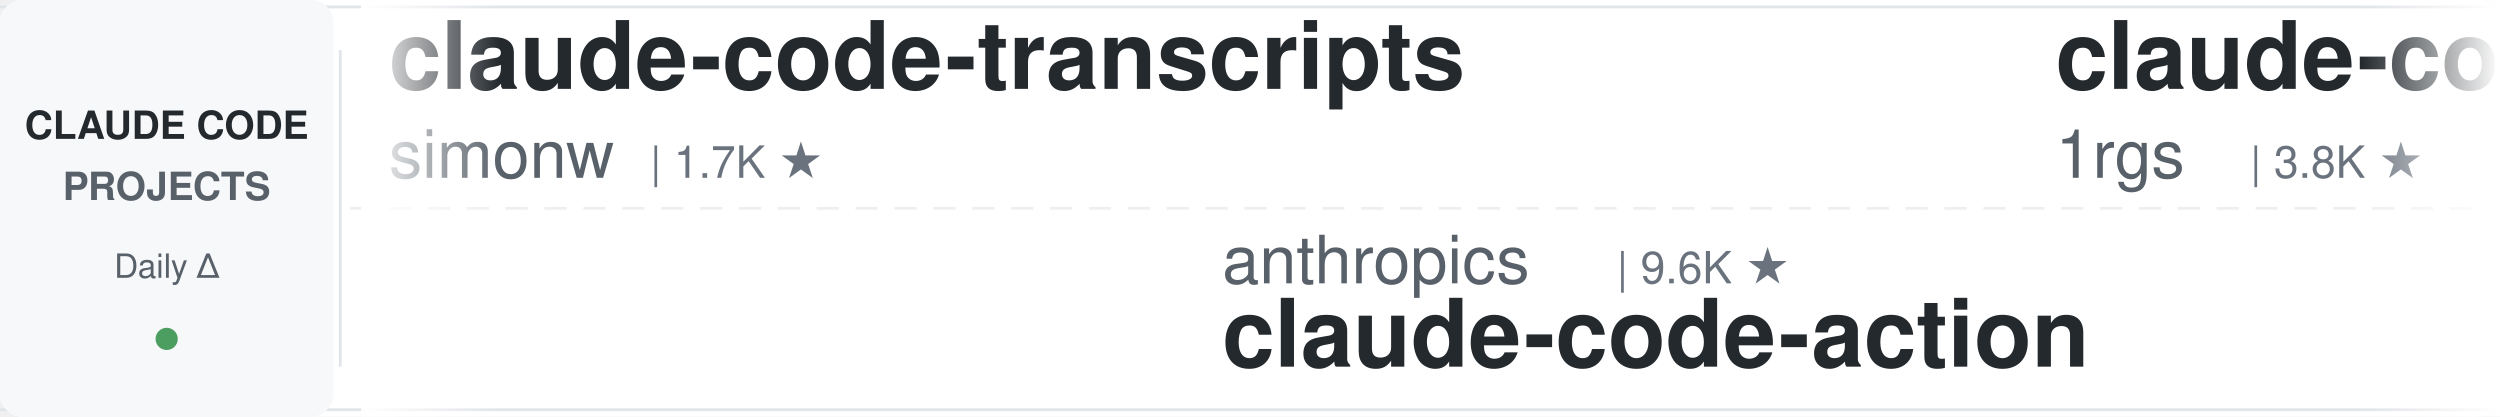
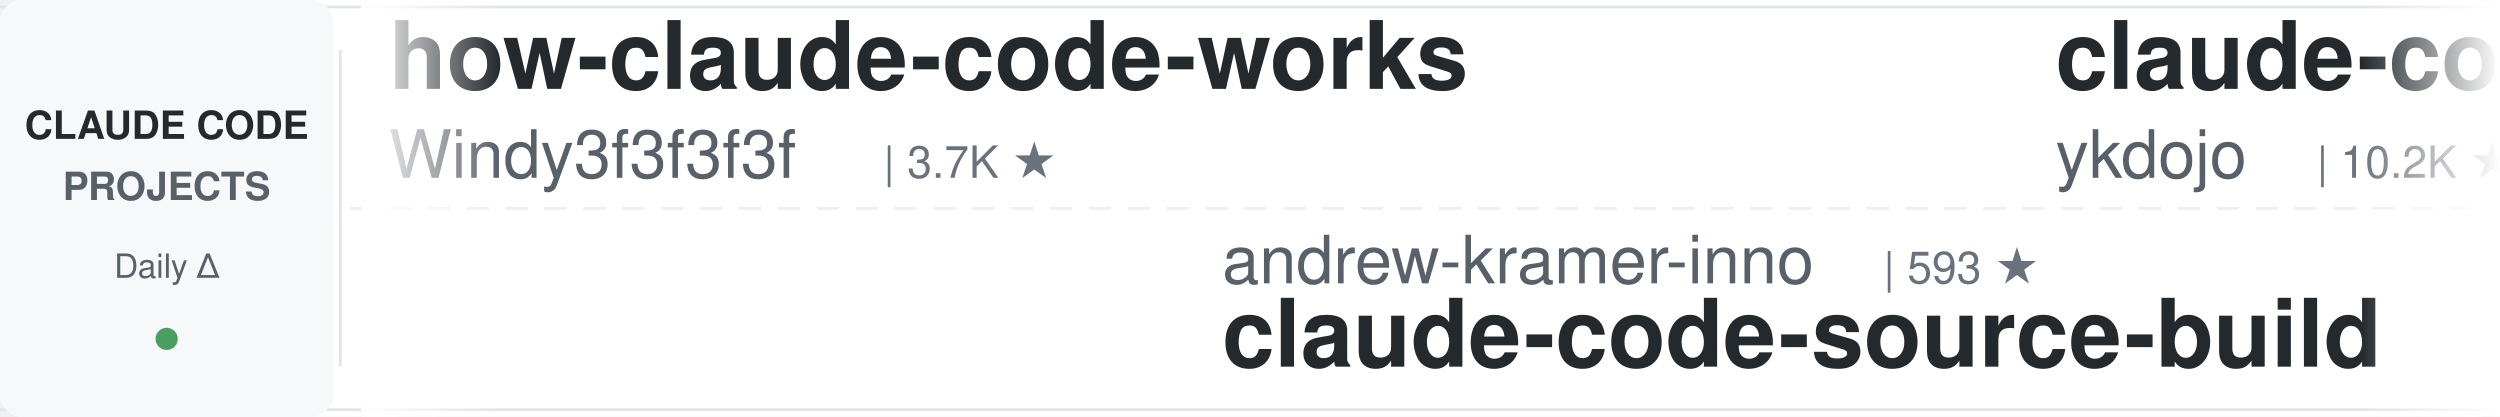
<svg xmlns="http://www.w3.org/2000/svg" width="900" height="150">
  <defs>
    <linearGradient id="leftFade" x1="0%" y1="0%" x2="100%" y2="0%">
      <stop offset="0%" style="stop-color:#ffffff;stop-opacity:1" />
      <stop offset="100%" style="stop-color:#ffffff;stop-opacity:0" />
    </linearGradient>
    <linearGradient id="rightFade" x1="0%" y1="0%" x2="100%" y2="0%">
      <stop offset="0%" style="stop-color:#ffffff;stop-opacity:0" />
      <stop offset="100%" style="stop-color:#ffffff;stop-opacity:1" />
    </linearGradient>
  </defs>
  <rect width="900" height="150" fill="#ffffff" rx="8" />
  <rect x="0" y="2" width="900" height="1" fill="#e1e4e8" />
  <rect x="0" y="147" width="900" height="1" fill="#e1e4e8" />
  <line x1="0" y1="75" x2="900" y2="75" stroke="#e1e4e8" stroke-width="1" stroke-dasharray="8 6" opacity="0.6" />
  <rect x="0" y="0" width="120" height="150" fill="#f6f8fa" rx="8" />
  <text x="60" y="50" font-family="-apple-system, BlinkMacSystemFont, 'Segoe UI', Helvetica, Arial, sans-serif" font-size="14" font-weight="600" fill="#24292e" text-anchor="middle">CLAUDE CODE</text>
  <text x="60" y="72" font-family="-apple-system, BlinkMacSystemFont, 'Segoe UI', Helvetica, Arial, sans-serif" font-size="14" font-weight="600" fill="#586069" text-anchor="middle">PROJECTS</text>
  <text x="60" y="100" font-family="-apple-system, BlinkMacSystemFont, 'Segoe UI', Helvetica, Arial, sans-serif" font-size="12" font-weight="500" fill="#586069" text-anchor="middle">Daily Δ</text>
  <circle cx="60" cy="122" r="4" fill="#22863a" opacity="0.8" />
  <rect x="122" y="18" width="1" height="114" fill="#e1e4e8" />
  <clipPath id="tickerClip">
    <rect x="130" y="0" width="770" height="150" />
  </clipPath>
  <g clip-path="url(#tickerClip)">
    <g id="tickerItems">
      <animateTransform attributeName="transform" attributeType="XML" type="translate" from="0 0" to="-3000 0" dur="54s" repeatCount="indefinite" />
      <g transform="translate(0, 0)">
-         <text x="140" y="32" font-family="-apple-system, BlinkMacSystemFont, 'Segoe UI', Helvetica, Arial, sans-serif" font-size="34" font-weight="600" fill="#24292e">claude-code-transcripts</text>
-         <text x="140" y="64" font-family="-apple-system, BlinkMacSystemFont, 'Segoe UI', Helvetica, Arial, sans-serif" font-size="24" font-weight="400" fill="#586069">simonw</text>
+         <text x="140" y="32" font-family="-apple-system, BlinkMacSystemFont, 'Segoe UI', Helvetica, Arial, sans-serif" font-size="34" font-weight="600" fill="#24292e">how-claude-code-works</text>
+         <text x="140" y="64" font-family="-apple-system, BlinkMacSystemFont, 'Segoe UI', Helvetica, Arial, sans-serif" font-size="24" font-weight="400" fill="#586069">Windy3f3f3f3f</text>
+         <text x="318" y="64" font-family="-apple-system, BlinkMacSystemFont, 'Segoe UI', Helvetica, Arial, sans-serif" font-size="16" font-weight="500" fill="#6a737d">| 3.7K ★</text>
+       </g>
+       <g transform="translate(300, 0)">
+         <text x="140" y="102" font-family="-apple-system, BlinkMacSystemFont, 'Segoe UI', Helvetica, Arial, sans-serif" font-size="24" font-weight="400" fill="#586069">andrew-kramer-inno</text>
+         <text x="378" y="102" font-family="-apple-system, BlinkMacSystemFont, 'Segoe UI', Helvetica, Arial, sans-serif" font-size="16" font-weight="500" fill="#6a737d">| 593 ★</text>
+         <text x="140" y="132" font-family="-apple-system, BlinkMacSystemFont, 'Segoe UI', Helvetica, Arial, sans-serif" font-size="34" font-weight="600" fill="#24292e">claude-code-source-build</text>
+       </g>
+       <g transform="translate(600, 0)">
+         <text x="140" y="32" font-family="-apple-system, BlinkMacSystemFont, 'Segoe UI', Helvetica, Arial, sans-serif" font-size="34" font-weight="600" fill="#24292e">claude-code-tips</text>
+         <text x="140" y="64" font-family="-apple-system, BlinkMacSystemFont, 'Segoe UI', Helvetica, Arial, sans-serif" font-size="24" font-weight="400" fill="#586069">ykdojo</text>
+         <text x="234" y="64" font-family="-apple-system, BlinkMacSystemFont, 'Segoe UI', Helvetica, Arial, sans-serif" font-size="16" font-weight="500" fill="#6a737d">| 10.2K ★</text>
+       </g>
+       <g transform="translate(900, 0)">
+         <text x="140" y="102" font-family="-apple-system, BlinkMacSystemFont, 'Segoe UI', Helvetica, Arial, sans-serif" font-size="24" font-weight="400" fill="#586069">jqueryscript</text>
+         <text x="306" y="102" font-family="-apple-system, BlinkMacSystemFont, 'Segoe UI', Helvetica, Arial, sans-serif" font-size="16" font-weight="500" fill="#6a737d">| 532 ★</text>
+         <text x="140" y="132" font-family="-apple-system, BlinkMacSystemFont, 'Segoe UI', Helvetica, Arial, sans-serif" font-size="34" font-weight="600" fill="#24292e">awesome-claude-code</text>
+       </g>
+       <g transform="translate(1200, 0)">
+         <text x="140" y="32" font-family="-apple-system, BlinkMacSystemFont, 'Segoe UI', Helvetica, Arial, sans-serif" font-size="34" font-weight="600" fill="#24292e">pi-vs-claude-code</text>
+         <text x="140" y="64" font-family="-apple-system, BlinkMacSystemFont, 'Segoe UI', Helvetica, Arial, sans-serif" font-size="24" font-weight="400" fill="#586069">disler</text>
        <text x="234" y="64" font-family="-apple-system, BlinkMacSystemFont, 'Segoe UI', Helvetica, Arial, sans-serif" font-size="16" font-weight="500" fill="#6a737d">| 1.7K ★</text>
      </g>
-       <g transform="translate(300, 0)">
-         <text x="140" y="102" font-family="-apple-system, BlinkMacSystemFont, 'Segoe UI', Helvetica, Arial, sans-serif" font-size="24" font-weight="400" fill="#586069">anthropics</text>
-         <text x="282" y="102" font-family="-apple-system, BlinkMacSystemFont, 'Segoe UI', Helvetica, Arial, sans-serif" font-size="16" font-weight="500" fill="#6a737d">| 9.6K ★</text>
-         <text x="140" y="132" font-family="-apple-system, BlinkMacSystemFont, 'Segoe UI', Helvetica, Arial, sans-serif" font-size="34" font-weight="600" fill="#24292e">claude-code-action</text>
-       </g>
-       <g transform="translate(600, 0)">
-         <text x="140" y="32" font-family="-apple-system, BlinkMacSystemFont, 'Segoe UI', Helvetica, Arial, sans-serif" font-size="34" font-weight="600" fill="#24292e">claude-code-proxy</text>
-         <text x="140" y="64" font-family="-apple-system, BlinkMacSystemFont, 'Segoe UI', Helvetica, Arial, sans-serif" font-size="24" font-weight="400" fill="#586069">1rgs</text>
-         <text x="210" y="64" font-family="-apple-system, BlinkMacSystemFont, 'Segoe UI', Helvetica, Arial, sans-serif" font-size="16" font-weight="500" fill="#6a737d">| 3.8K ★</text>
-       </g>
-       <g transform="translate(900, 0)">
-         <text x="140" y="102" font-family="-apple-system, BlinkMacSystemFont, 'Segoe UI', Helvetica, Arial, sans-serif" font-size="24" font-weight="400" fill="#586069">lorryjovens-hub</text>
-         <text x="342" y="102" font-family="-apple-system, BlinkMacSystemFont, 'Segoe UI', Helvetica, Arial, sans-serif" font-size="16" font-weight="500" fill="#6a737d">| 1.7K ★</text>
-         <text x="140" y="132" font-family="-apple-system, BlinkMacSystemFont, 'Segoe UI', Helvetica, Arial, sans-serif" font-size="34" font-weight="600" fill="#24292e">claude-code-rust</text>
-       </g>
-       <g transform="translate(1200, 0)">
-         <text x="140" y="32" font-family="-apple-system, BlinkMacSystemFont, 'Segoe UI', Helvetica, Arial, sans-serif" font-size="34" font-weight="600" fill="#24292e">claude-code-ultimate-gui...</text>
-         <text x="140" y="64" font-family="-apple-system, BlinkMacSystemFont, 'Segoe UI', Helvetica, Arial, sans-serif" font-size="24" font-weight="400" fill="#586069">FlorianBruniaux</text>
-         <text x="342" y="64" font-family="-apple-system, BlinkMacSystemFont, 'Segoe UI', Helvetica, Arial, sans-serif" font-size="16" font-weight="500" fill="#6a737d">| 6.2K ★</text>
-       </g>
      <g transform="translate(1500, 0)">
-         <text x="140" y="102" font-family="-apple-system, BlinkMacSystemFont, 'Segoe UI', Helvetica, Arial, sans-serif" font-size="24" font-weight="400" fill="#586069">oboard</text>
-         <text x="234" y="102" font-family="-apple-system, BlinkMacSystemFont, 'Segoe UI', Helvetica, Arial, sans-serif" font-size="16" font-weight="500" fill="#6a737d">| 3.3K ★</text>
-         <text x="140" y="132" font-family="-apple-system, BlinkMacSystemFont, 'Segoe UI', Helvetica, Arial, sans-serif" font-size="34" font-weight="600" fill="#24292e">claude-code-rev</text>
+         <text x="140" y="102" font-family="-apple-system, BlinkMacSystemFont, 'Segoe UI', Helvetica, Arial, sans-serif" font-size="24" font-weight="400" fill="#586069">https-deeplearning-ai</text>
+         <text x="414" y="102" font-family="-apple-system, BlinkMacSystemFont, 'Segoe UI', Helvetica, Arial, sans-serif" font-size="16" font-weight="500" fill="#6a737d">| 556 ★</text>
+         <text x="140" y="132" font-family="-apple-system, BlinkMacSystemFont, 'Segoe UI', Helvetica, Arial, sans-serif" font-size="34" font-weight="600" fill="#24292e">sc-claude-code-files</text>
      </g>
      <g transform="translate(1800, 0)">
-         <text x="140" y="32" font-family="-apple-system, BlinkMacSystemFont, 'Segoe UI', Helvetica, Arial, sans-serif" font-size="34" font-weight="600" fill="#24292e">everything-claude-code</text>
-         <text x="140" y="64" font-family="-apple-system, BlinkMacSystemFont, 'Segoe UI', Helvetica, Arial, sans-serif" font-size="24" font-weight="400" fill="#586069">WorldFlowAI</text>
-         <text x="294" y="64" font-family="-apple-system, BlinkMacSystemFont, 'Segoe UI', Helvetica, Arial, sans-serif" font-size="16" font-weight="500" fill="#6a737d">| 4.9K ★</text>
+         <text x="140" y="32" font-family="-apple-system, BlinkMacSystemFont, 'Segoe UI', Helvetica, Arial, sans-serif" font-size="34" font-weight="600" fill="#24292e">claude-code-rev</text>
+         <text x="140" y="64" font-family="-apple-system, BlinkMacSystemFont, 'Segoe UI', Helvetica, Arial, sans-serif" font-size="24" font-weight="400" fill="#586069">oboard</text>
+         <text x="234" y="64" font-family="-apple-system, BlinkMacSystemFont, 'Segoe UI', Helvetica, Arial, sans-serif" font-size="16" font-weight="500" fill="#6a737d">| 3.3K ★</text>
      </g>
      <g transform="translate(2100, 0)">
-         <text x="140" y="102" font-family="-apple-system, BlinkMacSystemFont, 'Segoe UI', Helvetica, Arial, sans-serif" font-size="24" font-weight="400" fill="#586069">liuup</text>
-         <text x="222" y="102" font-family="-apple-system, BlinkMacSystemFont, 'Segoe UI', Helvetica, Arial, sans-serif" font-size="16" font-weight="500" fill="#6a737d">| 4.0K ★</text>
-         <text x="140" y="132" font-family="-apple-system, BlinkMacSystemFont, 'Segoe UI', Helvetica, Arial, sans-serif" font-size="34" font-weight="600" fill="#24292e">claude-code-analysis</text>
+         <text x="140" y="102" font-family="-apple-system, BlinkMacSystemFont, 'Segoe UI', Helvetica, Arial, sans-serif" font-size="24" font-weight="400" fill="#586069">krusemediallc</text>
+         <text x="318" y="102" font-family="-apple-system, BlinkMacSystemFont, 'Segoe UI', Helvetica, Arial, sans-serif" font-size="16" font-weight="500" fill="#6a737d">| 1.6K ★</text>
+         <text x="140" y="132" font-family="-apple-system, BlinkMacSystemFont, 'Segoe UI', Helvetica, Arial, sans-serif" font-size="34" font-weight="600" fill="#24292e">arcads-claude-code</text>
      </g>
      <g transform="translate(2400, 0)">
-         <text x="140" y="32" font-family="-apple-system, BlinkMacSystemFont, 'Segoe UI', Helvetica, Arial, sans-serif" font-size="34" font-weight="600" fill="#24292e">claude-code-my-workflow</text>
-         <text x="140" y="64" font-family="-apple-system, BlinkMacSystemFont, 'Segoe UI', Helvetica, Arial, sans-serif" font-size="24" font-weight="400" fill="#586069">pedrohcgs</text>
-         <text x="270" y="64" font-family="-apple-system, BlinkMacSystemFont, 'Segoe UI', Helvetica, Arial, sans-serif" font-size="16" font-weight="500" fill="#6a737d">| 1.7K ★</text>
+         <text x="140" y="32" font-family="-apple-system, BlinkMacSystemFont, 'Segoe UI', Helvetica, Arial, sans-serif" font-size="34" font-weight="600" fill="#24292e">claude-code-templates</text>
+         <text x="140" y="64" font-family="-apple-system, BlinkMacSystemFont, 'Segoe UI', Helvetica, Arial, sans-serif" font-size="24" font-weight="400" fill="#586069">davila7</text>
+         <text x="246" y="64" font-family="-apple-system, BlinkMacSystemFont, 'Segoe UI', Helvetica, Arial, sans-serif" font-size="16" font-weight="500" fill="#6a737d">| 32.7K ★</text>
      </g>
      <g transform="translate(2700, 0)">
-         <text x="140" y="102" font-family="-apple-system, BlinkMacSystemFont, 'Segoe UI', Helvetica, Arial, sans-serif" font-size="24" font-weight="400" fill="#586069">ykdojo</text>
-         <text x="234" y="102" font-family="-apple-system, BlinkMacSystemFont, 'Segoe UI', Helvetica, Arial, sans-serif" font-size="16" font-weight="500" fill="#6a737d">| 10.2K ★</text>
-         <text x="140" y="132" font-family="-apple-system, BlinkMacSystemFont, 'Segoe UI', Helvetica, Arial, sans-serif" font-size="34" font-weight="600" fill="#24292e">claude-code-tips</text>
+         <text x="140" y="102" font-family="-apple-system, BlinkMacSystemFont, 'Segoe UI', Helvetica, Arial, sans-serif" font-size="24" font-weight="400" fill="#586069">shanraisshan</text>
+         <text x="306" y="102" font-family="-apple-system, BlinkMacSystemFont, 'Segoe UI', Helvetica, Arial, sans-serif" font-size="16" font-weight="500" fill="#6a737d">| 67.7K ★</text>
+         <text x="140" y="132" font-family="-apple-system, BlinkMacSystemFont, 'Segoe UI', Helvetica, Arial, sans-serif" font-size="34" font-weight="600" fill="#24292e">claude-code-best-practic...</text>
      </g>
      <g transform="translate(3000, 0)">
-         <text x="140" y="32" font-family="-apple-system, BlinkMacSystemFont, 'Segoe UI', Helvetica, Arial, sans-serif" font-size="34" font-weight="600" fill="#24292e">claude-code-transcripts</text>
-         <text x="140" y="64" font-family="-apple-system, BlinkMacSystemFont, 'Segoe UI', Helvetica, Arial, sans-serif" font-size="24" font-weight="400" fill="#586069">simonw</text>
-         <text x="234" y="64" font-family="-apple-system, BlinkMacSystemFont, 'Segoe UI', Helvetica, Arial, sans-serif" font-size="16" font-weight="500" fill="#6a737d">| 1.7K ★</text>
+         <text x="140" y="32" font-family="-apple-system, BlinkMacSystemFont, 'Segoe UI', Helvetica, Arial, sans-serif" font-size="34" font-weight="600" fill="#24292e">how-claude-code-works</text>
+         <text x="140" y="64" font-family="-apple-system, BlinkMacSystemFont, 'Segoe UI', Helvetica, Arial, sans-serif" font-size="24" font-weight="400" fill="#586069">Windy3f3f3f3f</text>
+         <text x="318" y="64" font-family="-apple-system, BlinkMacSystemFont, 'Segoe UI', Helvetica, Arial, sans-serif" font-size="16" font-weight="500" fill="#6a737d">| 3.7K ★</text>
      </g>
      <g transform="translate(3300, 0)">
-         <text x="140" y="102" font-family="-apple-system, BlinkMacSystemFont, 'Segoe UI', Helvetica, Arial, sans-serif" font-size="24" font-weight="400" fill="#586069">anthropics</text>
-         <text x="282" y="102" font-family="-apple-system, BlinkMacSystemFont, 'Segoe UI', Helvetica, Arial, sans-serif" font-size="16" font-weight="500" fill="#6a737d">| 9.6K ★</text>
-         <text x="140" y="132" font-family="-apple-system, BlinkMacSystemFont, 'Segoe UI', Helvetica, Arial, sans-serif" font-size="34" font-weight="600" fill="#24292e">claude-code-action</text>
+         <text x="140" y="102" font-family="-apple-system, BlinkMacSystemFont, 'Segoe UI', Helvetica, Arial, sans-serif" font-size="24" font-weight="400" fill="#586069">andrew-kramer-inno</text>
+         <text x="378" y="102" font-family="-apple-system, BlinkMacSystemFont, 'Segoe UI', Helvetica, Arial, sans-serif" font-size="16" font-weight="500" fill="#6a737d">| 593 ★</text>
+         <text x="140" y="132" font-family="-apple-system, BlinkMacSystemFont, 'Segoe UI', Helvetica, Arial, sans-serif" font-size="34" font-weight="600" fill="#24292e">claude-code-source-build</text>
      </g>
      <g transform="translate(3600, 0)">
-         <text x="140" y="32" font-family="-apple-system, BlinkMacSystemFont, 'Segoe UI', Helvetica, Arial, sans-serif" font-size="34" font-weight="600" fill="#24292e">claude-code-proxy</text>
-         <text x="140" y="64" font-family="-apple-system, BlinkMacSystemFont, 'Segoe UI', Helvetica, Arial, sans-serif" font-size="24" font-weight="400" fill="#586069">1rgs</text>
-         <text x="210" y="64" font-family="-apple-system, BlinkMacSystemFont, 'Segoe UI', Helvetica, Arial, sans-serif" font-size="16" font-weight="500" fill="#6a737d">| 3.8K ★</text>
+         <text x="140" y="32" font-family="-apple-system, BlinkMacSystemFont, 'Segoe UI', Helvetica, Arial, sans-serif" font-size="34" font-weight="600" fill="#24292e">claude-code-tips</text>
+         <text x="140" y="64" font-family="-apple-system, BlinkMacSystemFont, 'Segoe UI', Helvetica, Arial, sans-serif" font-size="24" font-weight="400" fill="#586069">ykdojo</text>
+         <text x="234" y="64" font-family="-apple-system, BlinkMacSystemFont, 'Segoe UI', Helvetica, Arial, sans-serif" font-size="16" font-weight="500" fill="#6a737d">| 10.2K ★</text>
      </g>
      <g transform="translate(3900, 0)">
-         <text x="140" y="102" font-family="-apple-system, BlinkMacSystemFont, 'Segoe UI', Helvetica, Arial, sans-serif" font-size="24" font-weight="400" fill="#586069">lorryjovens-hub</text>
-         <text x="342" y="102" font-family="-apple-system, BlinkMacSystemFont, 'Segoe UI', Helvetica, Arial, sans-serif" font-size="16" font-weight="500" fill="#6a737d">| 1.7K ★</text>
-         <text x="140" y="132" font-family="-apple-system, BlinkMacSystemFont, 'Segoe UI', Helvetica, Arial, sans-serif" font-size="34" font-weight="600" fill="#24292e">claude-code-rust</text>
+         <text x="140" y="102" font-family="-apple-system, BlinkMacSystemFont, 'Segoe UI', Helvetica, Arial, sans-serif" font-size="24" font-weight="400" fill="#586069">jqueryscript</text>
+         <text x="306" y="102" font-family="-apple-system, BlinkMacSystemFont, 'Segoe UI', Helvetica, Arial, sans-serif" font-size="16" font-weight="500" fill="#6a737d">| 532 ★</text>
+         <text x="140" y="132" font-family="-apple-system, BlinkMacSystemFont, 'Segoe UI', Helvetica, Arial, sans-serif" font-size="34" font-weight="600" fill="#24292e">awesome-claude-code</text>
      </g>
    </g>
  </g>
  <rect x="130" y="0" width="50" height="150" fill="url(#leftFade)" />
  <rect x="850" y="0" width="50" height="150" fill="url(#rightFade)" />
</svg>
